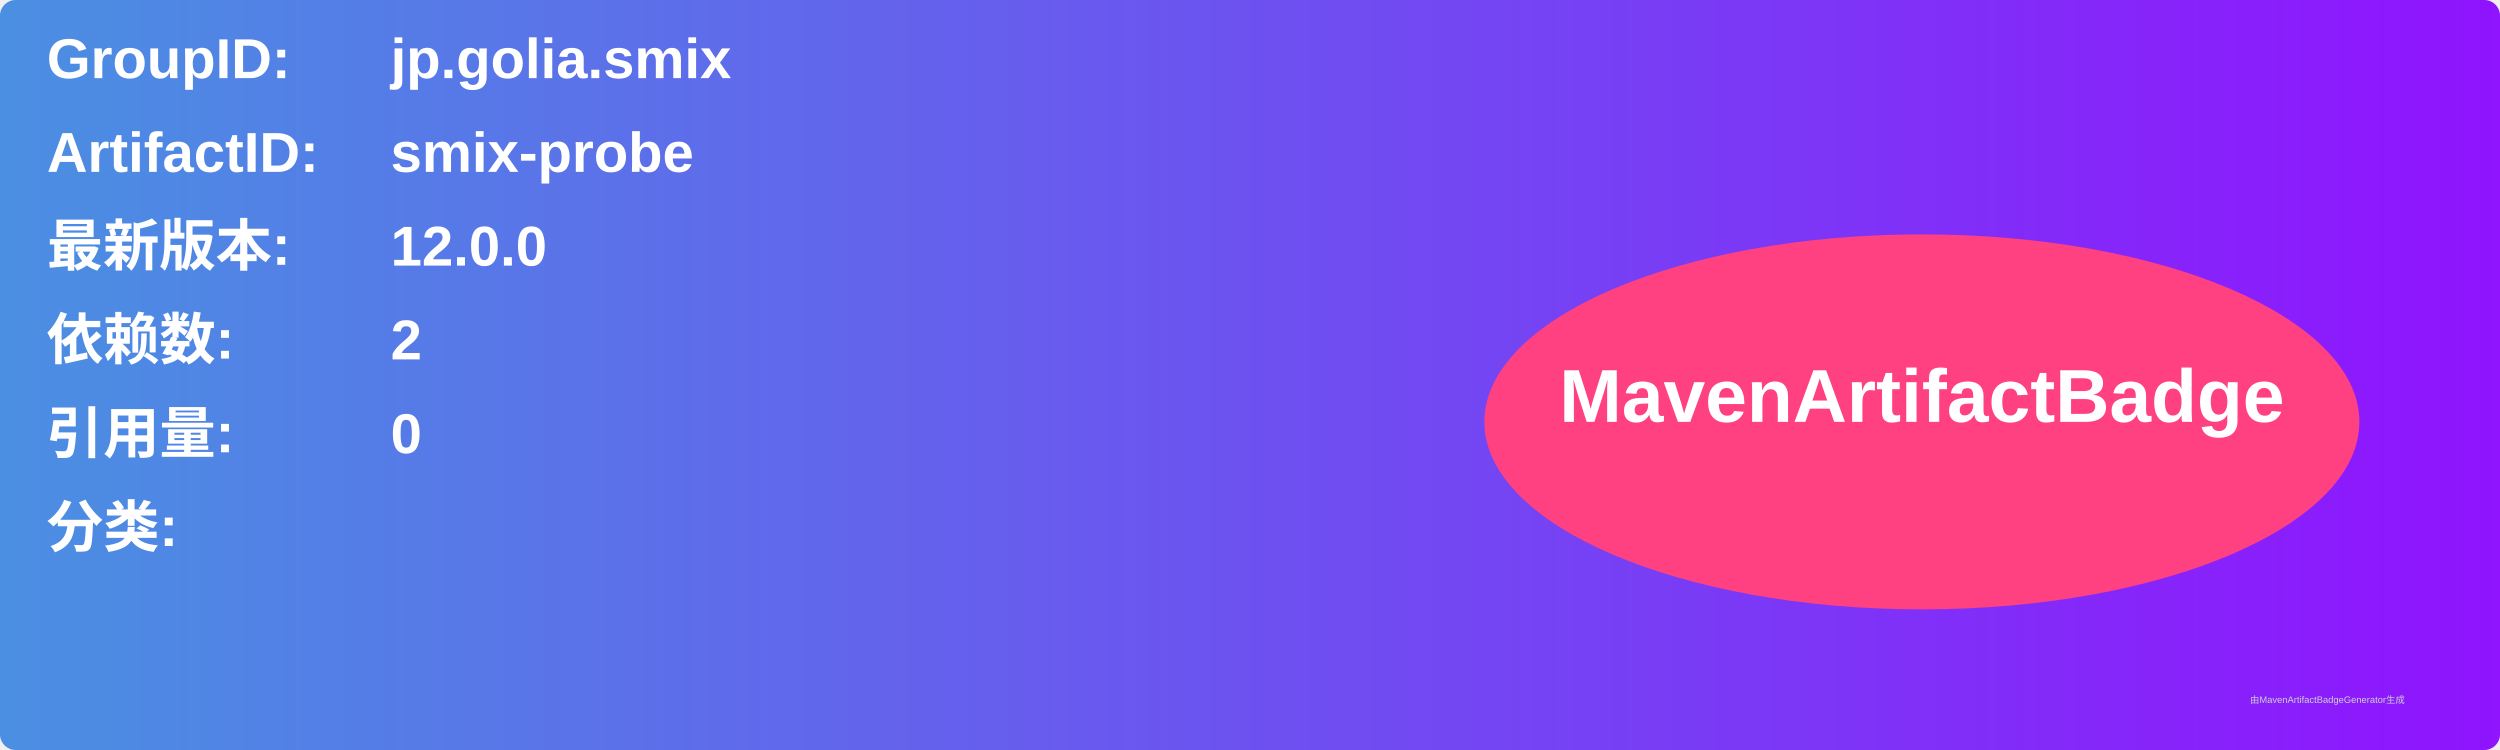
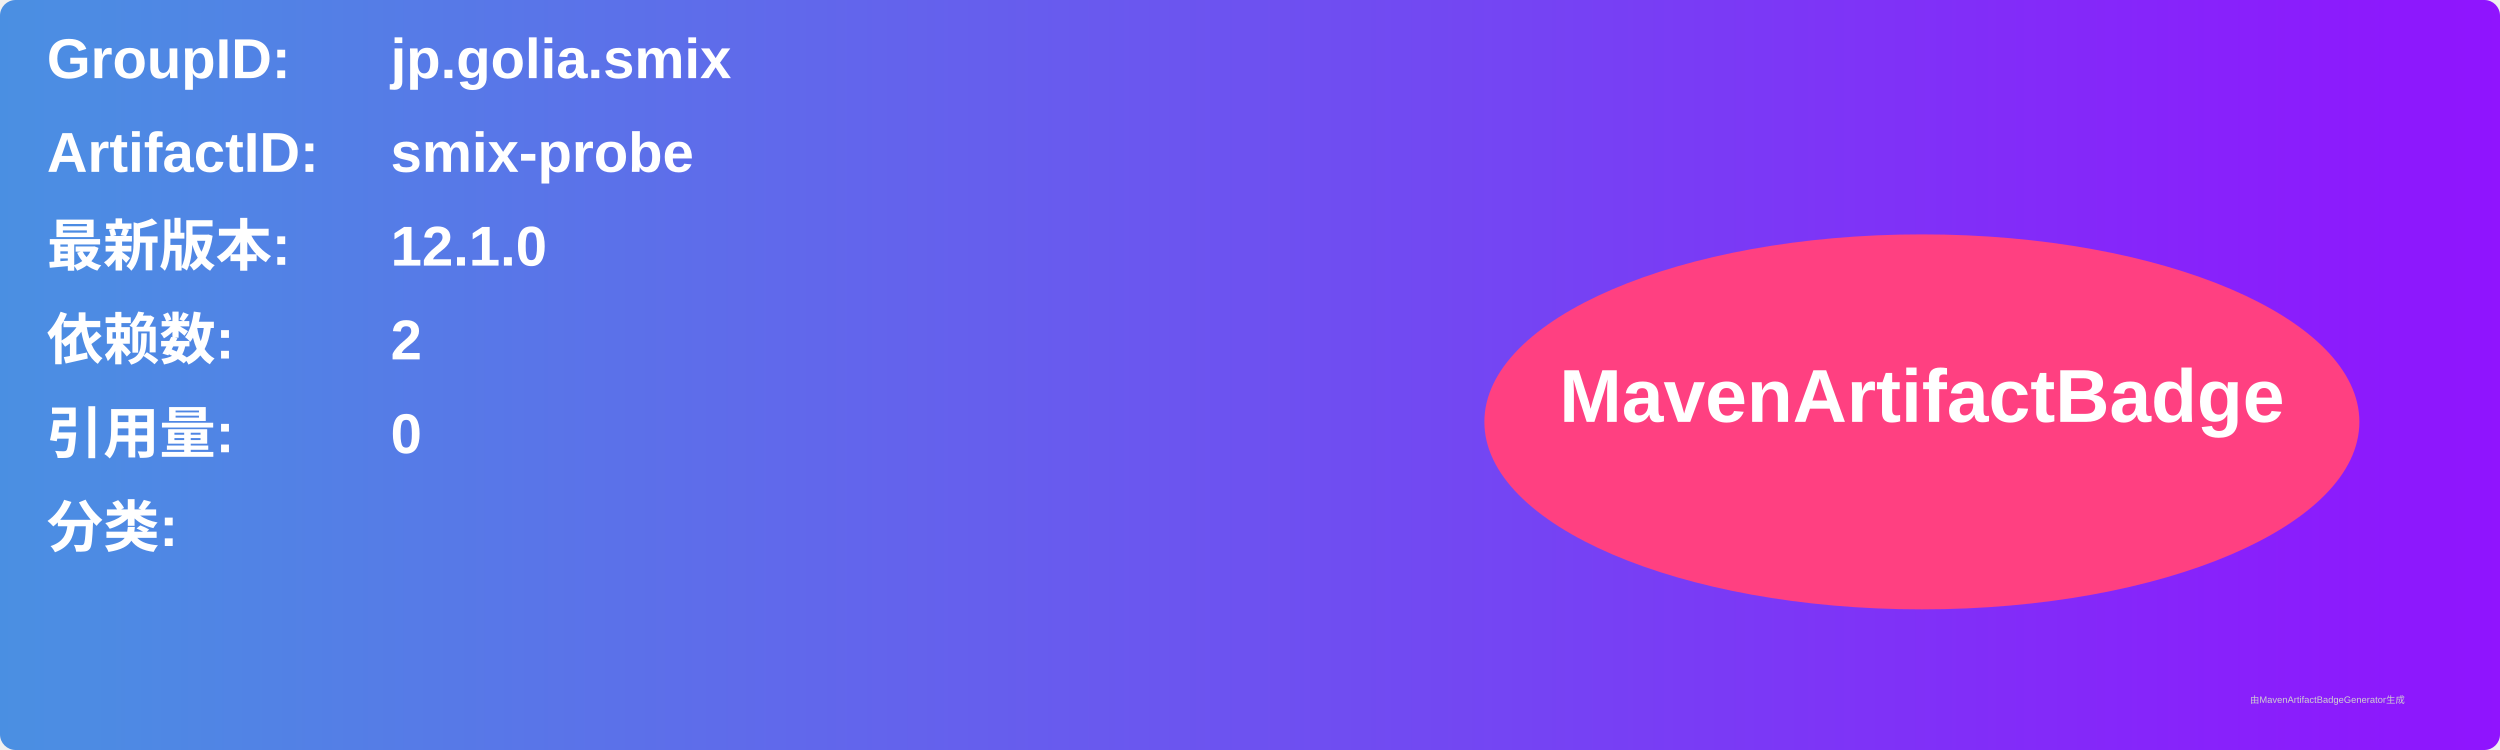
<svg xmlns="http://www.w3.org/2000/svg" width="800" height="240" viewBox="0 0 800 240">
  <linearGradient id="grad" x1="0%" y1="0%" x2="100%" y2="0%">
    <stop offset="0%" stop-color="#4a90e2" />
    <stop offset="100%" stop-color="#9013fe" />
  </linearGradient>
  <rect width="100%" height="100%" rx="5" ry="5" fill="url(#grad)" />
  <g transform="translate(15, 15)">
    <text x="0" y="10" font-family="Arial" font-size="18" fill="white" font-weight="bold" width="260">GroupID:</text>
    <text x="110" y="10" font-family="Arial" font-size="18" fill="white" font-weight="bold" width="460">jp.golia.smix</text>
    <text x="0" y="40" font-family="Arial" font-size="18" fill="white" font-weight="bold" width="260">ArtifactID:</text>
    <text x="110" y="40" font-family="Arial" font-size="18" fill="white" font-weight="bold" width="460">smix-probe</text>
    <text x="0" y="70" font-family="Arial" font-size="18" fill="white" font-weight="bold">最新版本:</text>
    <text x="110" y="70" font-family="Arial" font-size="18" fill="white" font-weight="bold">
-       <tspan font-weight="bold">12.0.0</tspan>
+       <tspan font-weight="bold">12.1.0</tspan>
    </text>
    <text x="0" y="100" font-family="Arial" font-size="18" fill="white" font-weight="bold">依赖数: </text>
    <text x="110" y="100" font-family="Arial" font-size="18" fill="white">
      <tspan font-weight="bold">2</tspan>
    </text>
    <text x="0" y="130" font-family="Arial" font-size="18" fill="white" font-weight="bold">引用量: </text>
    <text x="110" y="130" font-family="Arial" font-size="18" fill="white">
      <tspan font-weight="bold">0</tspan>
    </text>
    <text x="0" y="160" font-family="Arial" font-size="18" fill="white" font-weight="bold">分类:</text>
    <text x="10" y="190" font-family="Arial" font-size="10" fill="white">
      <tspan font-weight="bold" />
    </text>
    <ellipse cx="600" cy="120" rx="140" ry="60" fill="#ff4081" />
    <text x="600" y="120" text-anchor="middle" font-family="Arial" font-size="24" fill="white" font-weight="bold">MavenArtifactBadge</text>
  </g>
  <text x="720" y="225" font-family="Arial" font-size="3" fill="#d0d0d0">由MavenArtifactBadgeGenerator生成</text>
</svg>
